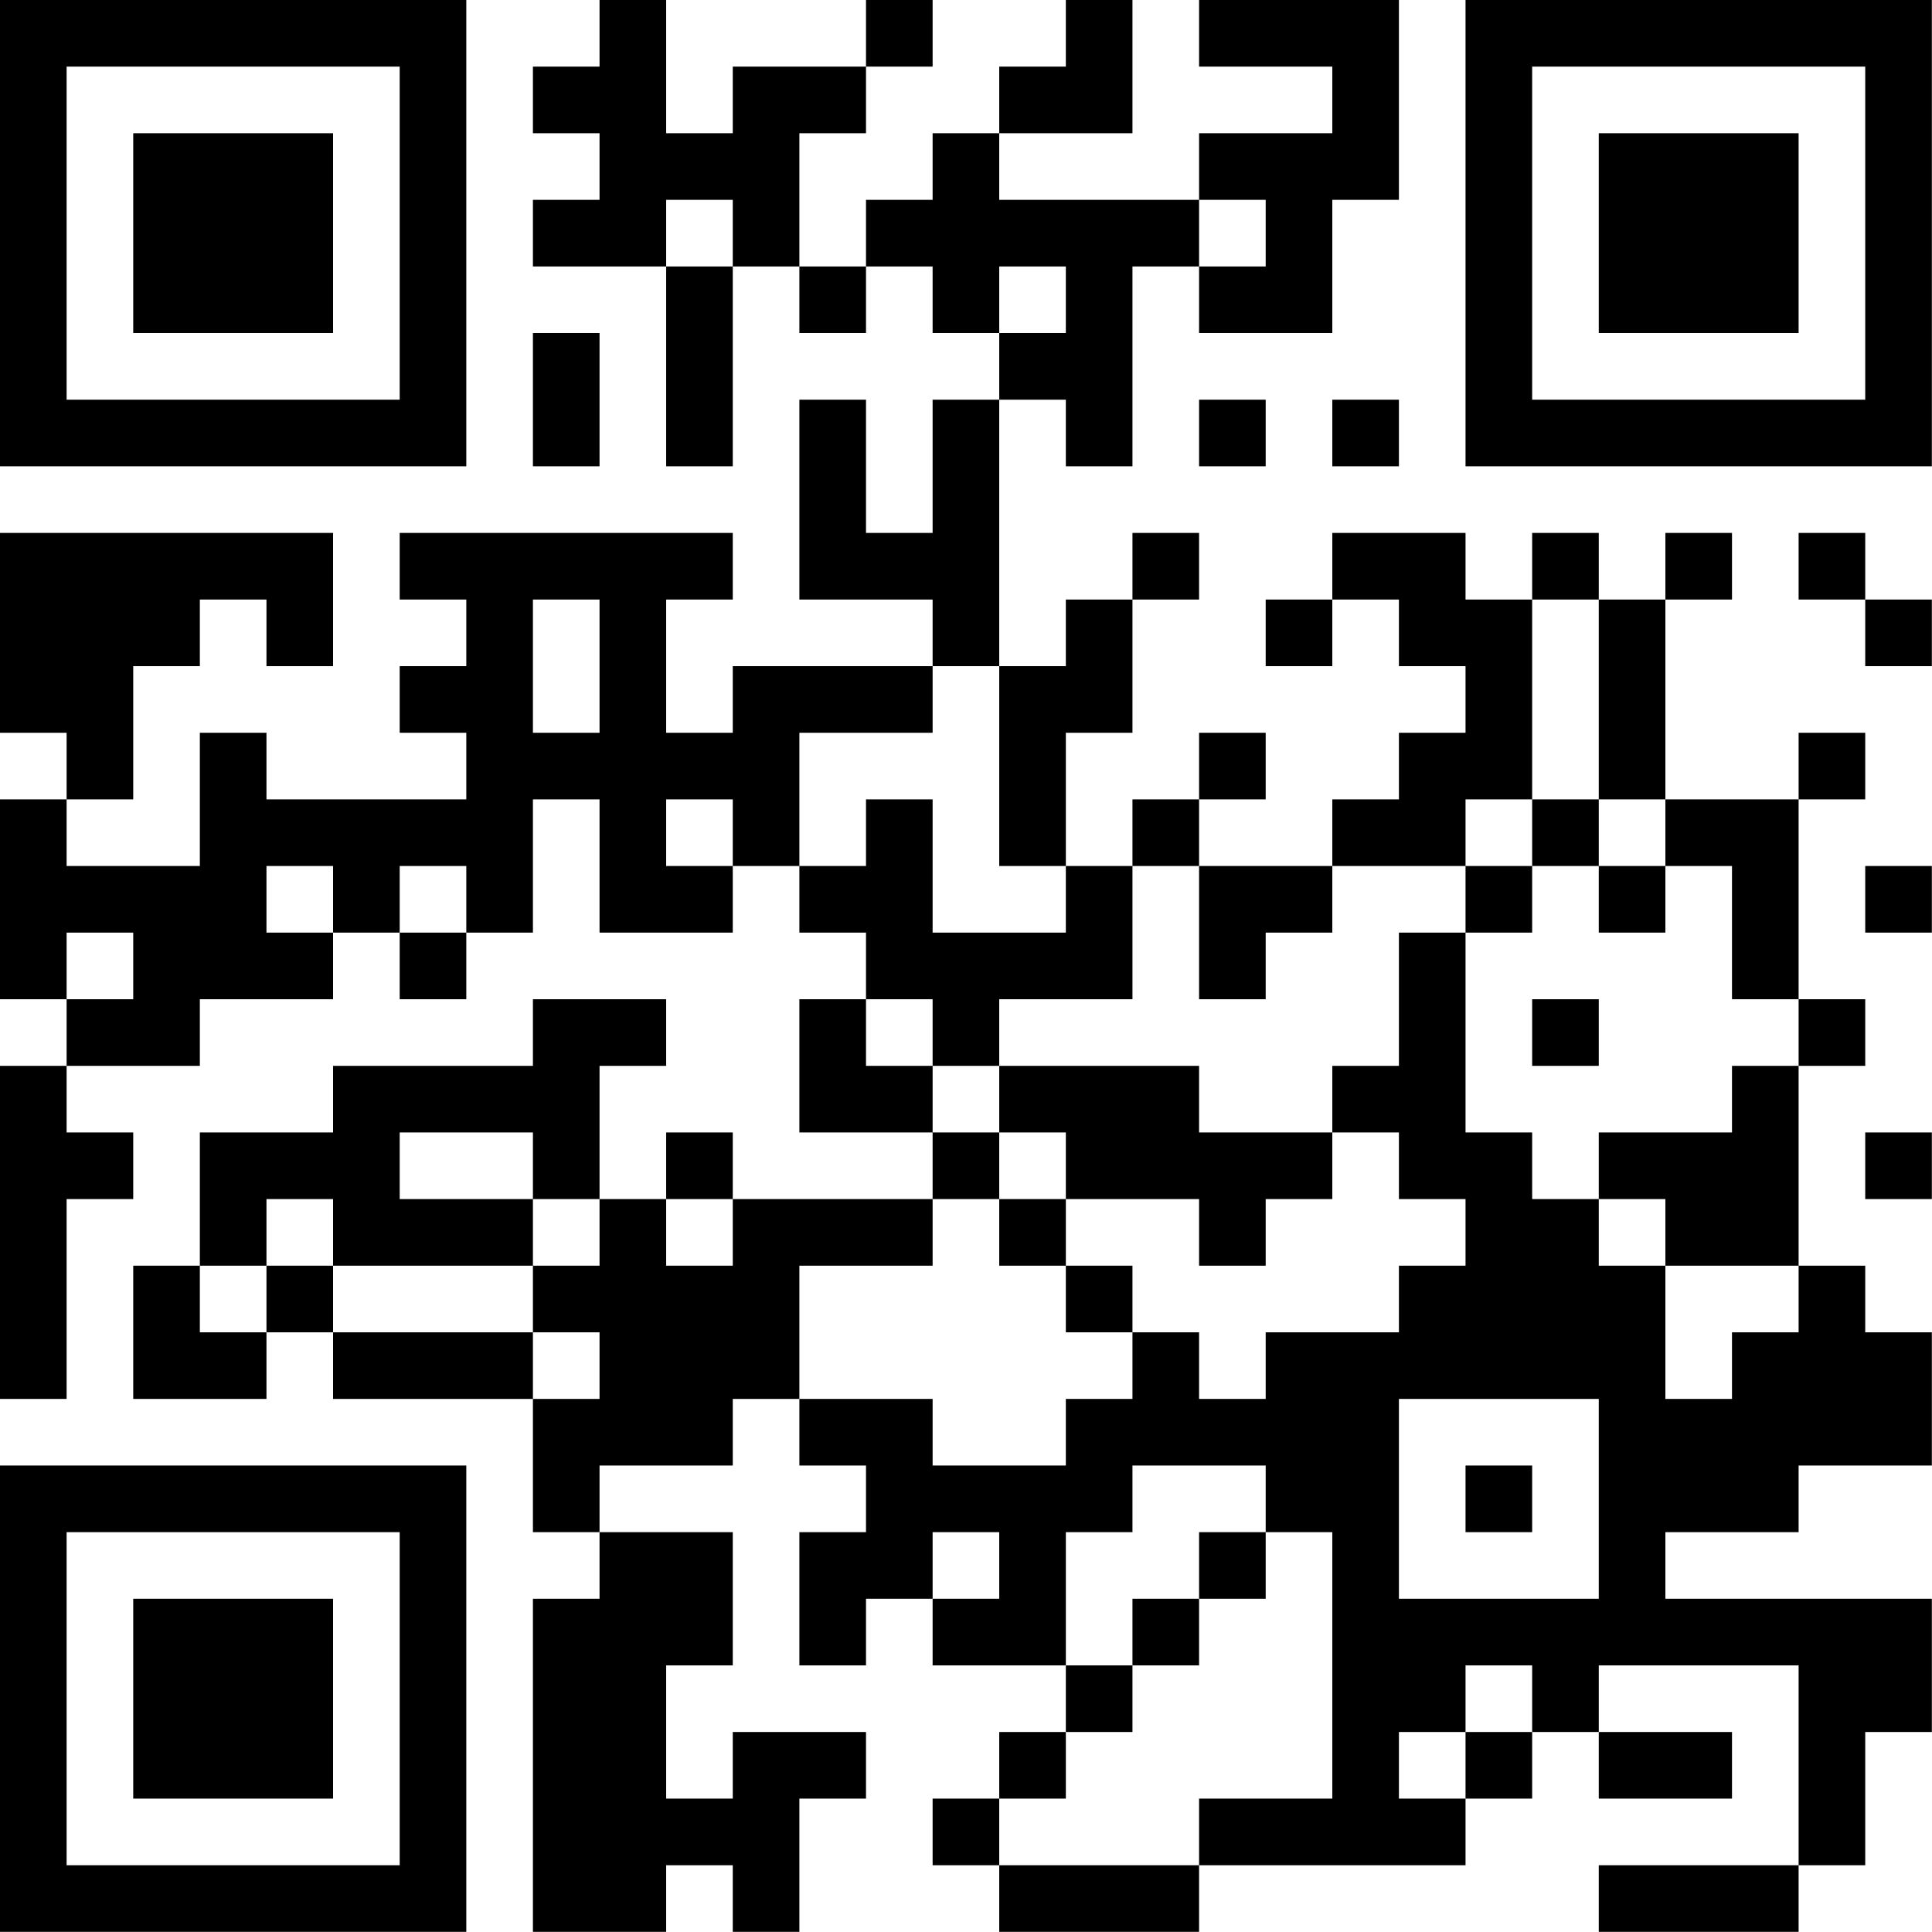
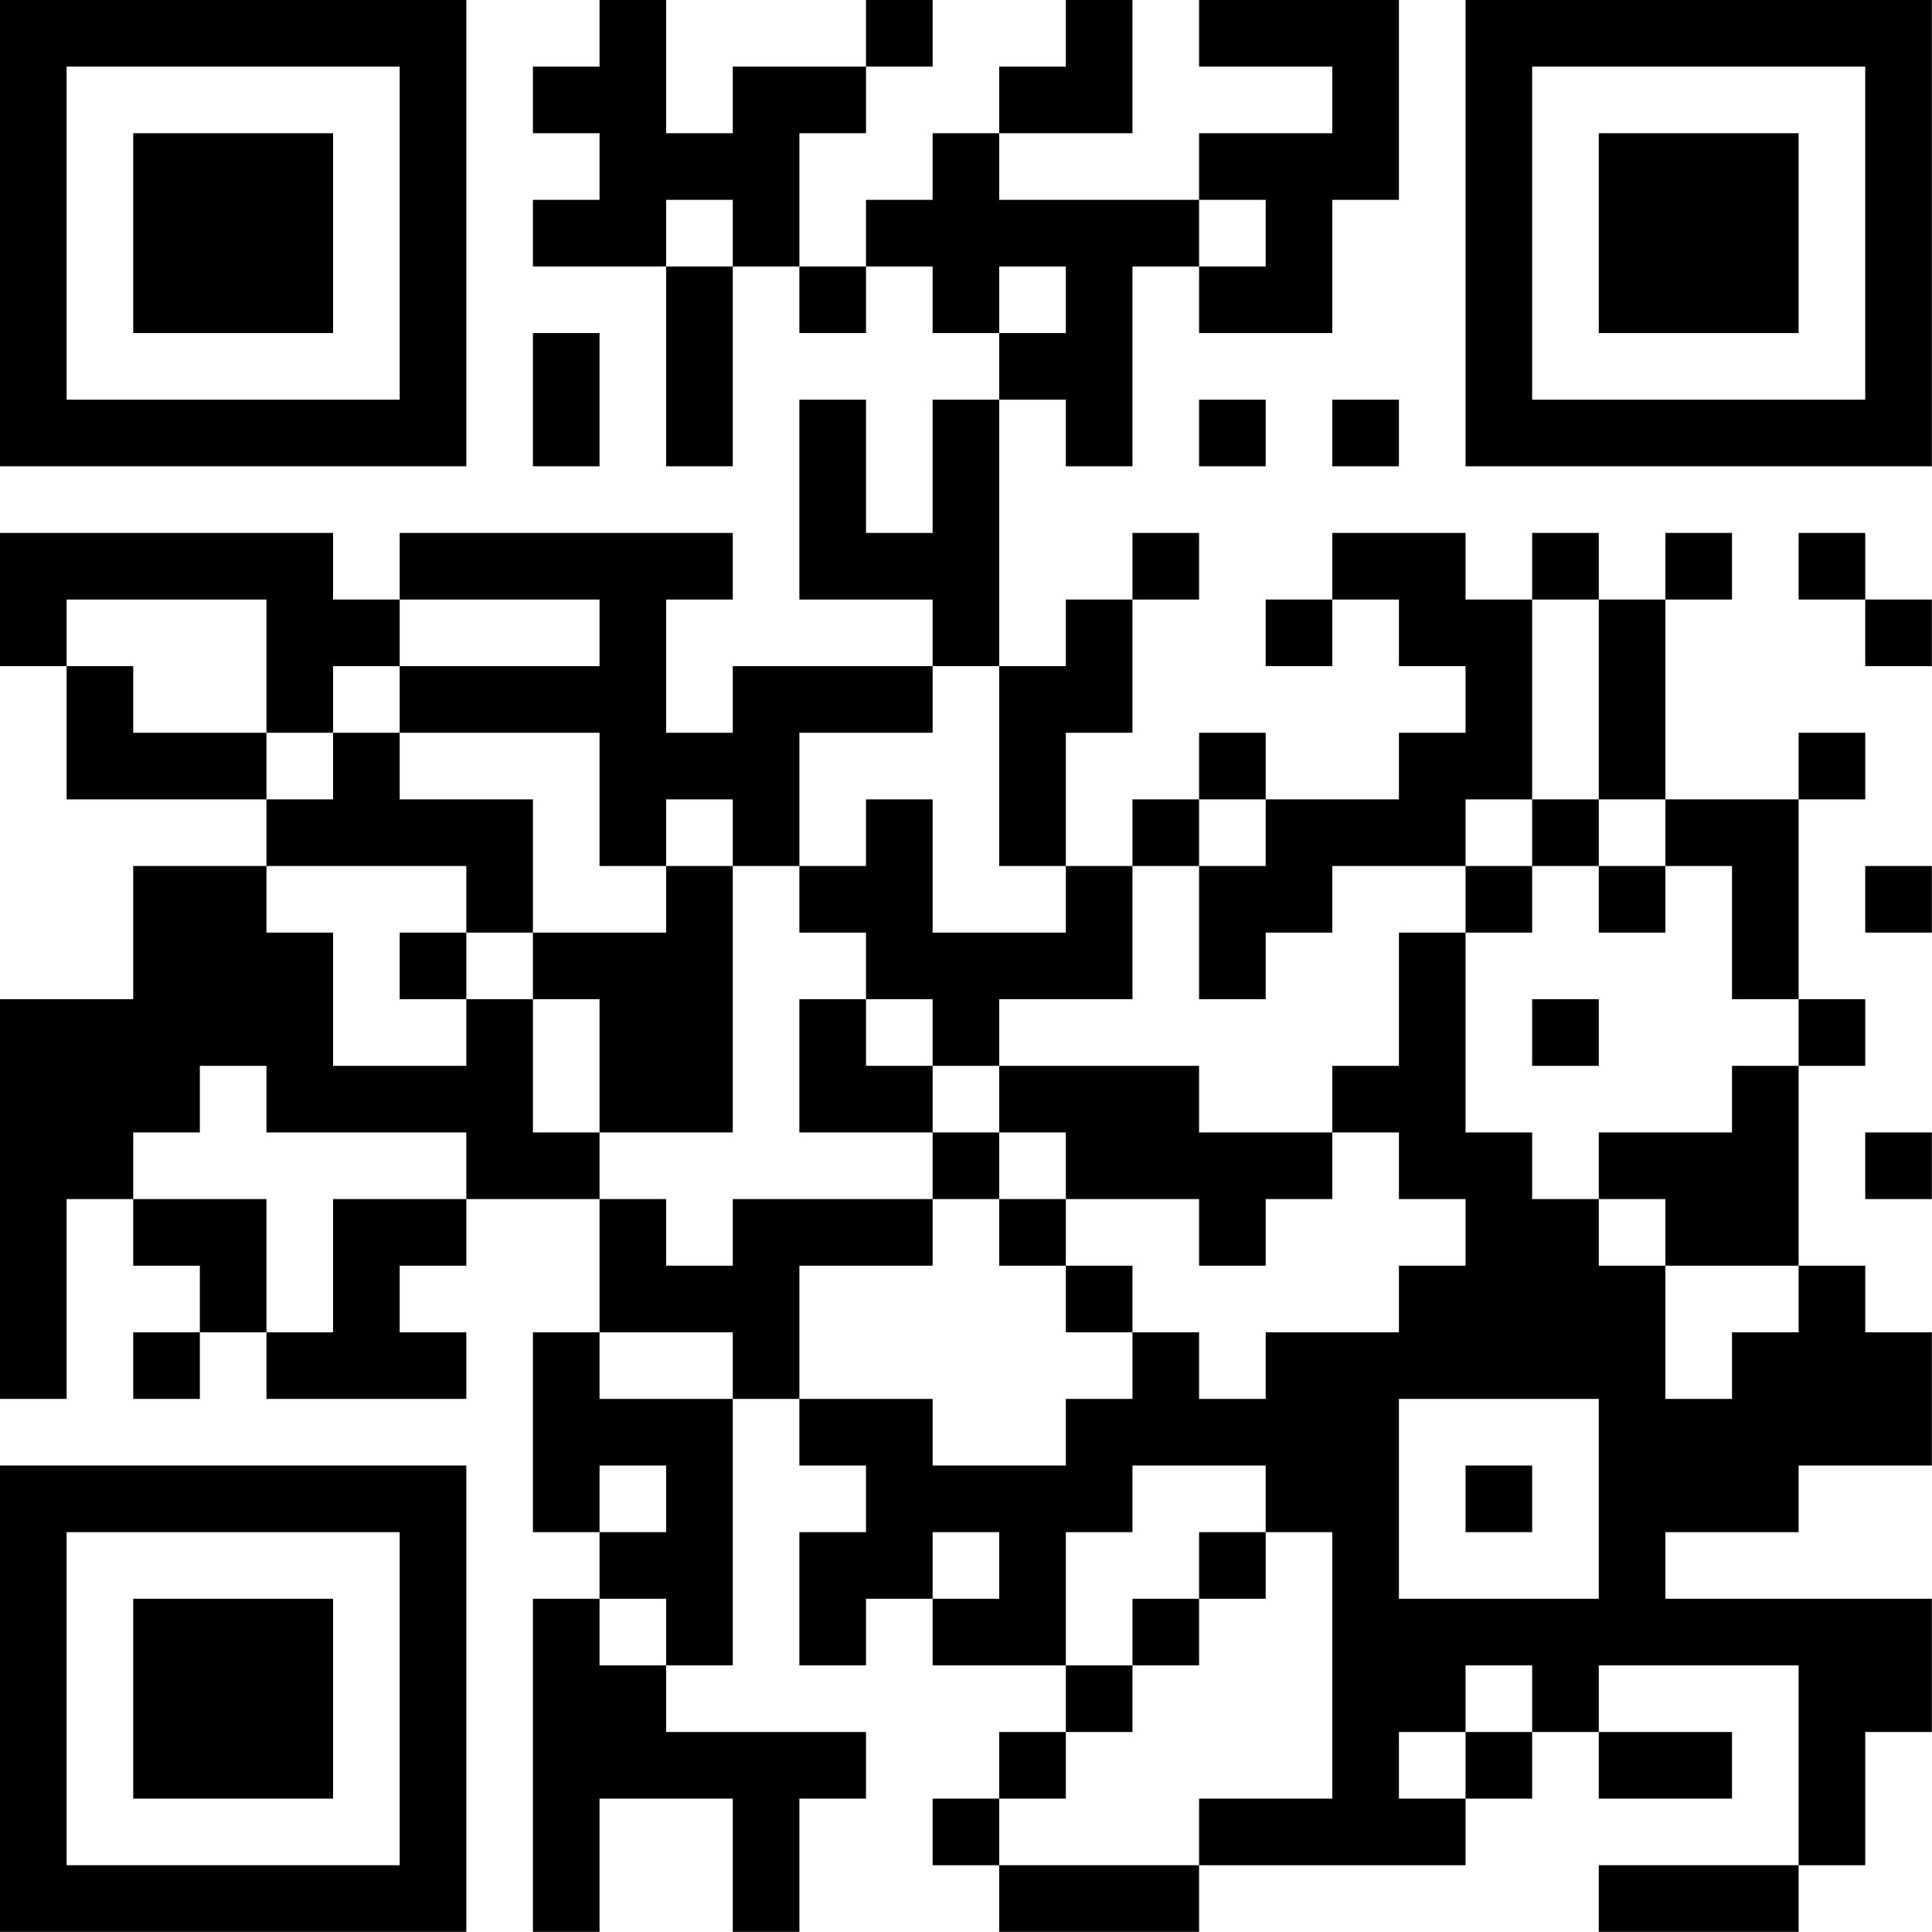
<svg xmlns="http://www.w3.org/2000/svg" version="1.1" width="100" height="100" viewBox="0 0 100 100">
  <rect x="0" y="0" width="100" height="100" fill="#ffffff" />
  <g transform="scale(3.448)">
    <g transform="translate(0,0)">
-       <path fill-rule="evenodd" d="M9 0L9 1L8 1L8 2L9 2L9 3L8 3L8 4L10 4L10 7L11 7L11 4L12 4L12 5L13 5L13 4L14 4L14 5L15 5L15 6L14 6L14 8L13 8L13 6L12 6L12 9L14 9L14 10L11 10L11 11L10 11L10 9L11 9L11 8L6 8L6 9L7 9L7 10L6 10L6 11L7 11L7 12L4 12L4 11L3 11L3 13L1 13L1 12L2 12L2 10L3 10L3 9L4 9L4 10L5 10L5 8L0 8L0 11L1 11L1 12L0 12L0 15L1 15L1 16L0 16L0 21L1 21L1 18L2 18L2 17L1 17L1 16L3 16L3 15L5 15L5 14L6 14L6 15L7 15L7 14L8 14L8 12L9 12L9 14L11 14L11 13L12 13L12 14L13 14L13 15L12 15L12 17L14 17L14 18L11 18L11 17L10 17L10 18L9 18L9 16L10 16L10 15L8 15L8 16L5 16L5 17L3 17L3 19L2 19L2 21L4 21L4 20L5 20L5 21L8 21L8 23L9 23L9 24L8 24L8 29L10 29L10 28L11 28L11 29L12 29L12 27L13 27L13 26L11 26L11 27L10 27L10 25L11 25L11 23L9 23L9 22L11 22L11 21L12 21L12 22L13 22L13 23L12 23L12 25L13 25L13 24L14 24L14 25L16 25L16 26L15 26L15 27L14 27L14 28L15 28L15 29L18 29L18 28L22 28L22 27L23 27L23 26L24 26L24 27L26 27L26 26L24 26L24 25L27 25L27 28L24 28L24 29L27 29L27 28L28 28L28 26L29 26L29 24L25 24L25 23L27 23L27 22L29 22L29 20L28 20L28 19L27 19L27 16L28 16L28 15L27 15L27 12L28 12L28 11L27 11L27 12L25 12L25 9L26 9L26 8L25 8L25 9L24 9L24 8L23 8L23 9L22 9L22 8L20 8L20 9L19 9L19 10L20 10L20 9L21 9L21 10L22 10L22 11L21 11L21 12L20 12L20 13L18 13L18 12L19 12L19 11L18 11L18 12L17 12L17 13L16 13L16 11L17 11L17 9L18 9L18 8L17 8L17 9L16 9L16 10L15 10L15 6L16 6L16 7L17 7L17 4L18 4L18 5L20 5L20 3L21 3L21 0L18 0L18 1L20 1L20 2L18 2L18 3L15 3L15 2L17 2L17 0L16 0L16 1L15 1L15 2L14 2L14 3L13 3L13 4L12 4L12 2L13 2L13 1L14 1L14 0L13 0L13 1L11 1L11 2L10 2L10 0ZM10 3L10 4L11 4L11 3ZM18 3L18 4L19 4L19 3ZM15 4L15 5L16 5L16 4ZM8 5L8 7L9 7L9 5ZM18 6L18 7L19 7L19 6ZM20 6L20 7L21 7L21 6ZM27 8L27 9L28 9L28 10L29 10L29 9L28 9L28 8ZM8 9L8 11L9 11L9 9ZM23 9L23 12L22 12L22 13L20 13L20 14L19 14L19 15L18 15L18 13L17 13L17 15L15 15L15 16L14 16L14 15L13 15L13 16L14 16L14 17L15 17L15 18L14 18L14 19L12 19L12 21L14 21L14 22L16 22L16 21L17 21L17 20L18 20L18 21L19 21L19 20L21 20L21 19L22 19L22 18L21 18L21 17L20 17L20 16L21 16L21 14L22 14L22 17L23 17L23 18L24 18L24 19L25 19L25 21L26 21L26 20L27 20L27 19L25 19L25 18L24 18L24 17L26 17L26 16L27 16L27 15L26 15L26 13L25 13L25 12L24 12L24 9ZM14 10L14 11L12 11L12 13L13 13L13 12L14 12L14 14L16 14L16 13L15 13L15 10ZM10 12L10 13L11 13L11 12ZM23 12L23 13L22 13L22 14L23 14L23 13L24 13L24 14L25 14L25 13L24 13L24 12ZM4 13L4 14L5 14L5 13ZM6 13L6 14L7 14L7 13ZM28 13L28 14L29 14L29 13ZM1 14L1 15L2 15L2 14ZM23 15L23 16L24 16L24 15ZM15 16L15 17L16 17L16 18L15 18L15 19L16 19L16 20L17 20L17 19L16 19L16 18L18 18L18 19L19 19L19 18L20 18L20 17L18 17L18 16ZM6 17L6 18L8 18L8 19L5 19L5 18L4 18L4 19L3 19L3 20L4 20L4 19L5 19L5 20L8 20L8 21L9 21L9 20L8 20L8 19L9 19L9 18L8 18L8 17ZM28 17L28 18L29 18L29 17ZM10 18L10 19L11 19L11 18ZM21 21L21 24L24 24L24 21ZM17 22L17 23L16 23L16 25L17 25L17 26L16 26L16 27L15 27L15 28L18 28L18 27L20 27L20 23L19 23L19 22ZM22 22L22 23L23 23L23 22ZM14 23L14 24L15 24L15 23ZM18 23L18 24L17 24L17 25L18 25L18 24L19 24L19 23ZM22 25L22 26L21 26L21 27L22 27L22 26L23 26L23 25ZM0 0L0 7L7 7L7 0ZM1 1L1 6L6 6L6 1ZM2 2L2 5L5 5L5 2ZM22 0L22 7L29 7L29 0ZM23 1L23 6L28 6L28 1ZM24 2L24 5L27 5L27 2ZM0 22L0 29L7 29L7 22ZM1 23L1 28L6 28L6 23ZM2 24L2 27L5 27L5 24Z" fill="#000000" />
+       <path fill-rule="evenodd" d="M9 0L9 1L8 1L8 2L9 2L9 3L8 3L8 4L10 4L10 7L11 7L11 4L12 4L12 5L13 5L13 4L14 4L14 5L15 5L15 6L14 6L14 8L13 8L13 6L12 6L12 9L14 9L14 10L11 10L11 11L10 11L10 9L11 9L11 8L6 8L6 9L5 9L5 8L0 8L0 10L1 10L1 12L4 12L4 13L2 13L2 15L0 15L0 21L1 21L1 18L2 18L2 19L3 19L3 20L2 20L2 21L3 21L3 20L4 20L4 21L7 21L7 20L6 20L6 19L7 19L7 18L9 18L9 20L8 20L8 23L9 23L9 24L8 24L8 29L9 29L9 27L11 27L11 29L12 29L12 27L13 27L13 26L10 26L10 25L11 25L11 21L12 21L12 22L13 22L13 23L12 23L12 25L13 25L13 24L14 24L14 25L16 25L16 26L15 26L15 27L14 27L14 28L15 28L15 29L18 29L18 28L22 28L22 27L23 27L23 26L24 26L24 27L26 27L26 26L24 26L24 25L27 25L27 28L24 28L24 29L27 29L27 28L28 28L28 26L29 26L29 24L25 24L25 23L27 23L27 22L29 22L29 20L28 20L28 19L27 19L27 16L28 16L28 15L27 15L27 12L28 12L28 11L27 11L27 12L25 12L25 9L26 9L26 8L25 8L25 9L24 9L24 8L23 8L23 9L22 9L22 8L20 8L20 9L19 9L19 10L20 10L20 9L21 9L21 10L22 10L22 11L21 11L21 12L19 12L19 11L18 11L18 12L17 12L17 13L16 13L16 11L17 11L17 9L18 9L18 8L17 8L17 9L16 9L16 10L15 10L15 6L16 6L16 7L17 7L17 4L18 4L18 5L20 5L20 3L21 3L21 0L18 0L18 1L20 1L20 2L18 2L18 3L15 3L15 2L17 2L17 0L16 0L16 1L15 1L15 2L14 2L14 3L13 3L13 4L12 4L12 2L13 2L13 1L14 1L14 0L13 0L13 1L11 1L11 2L10 2L10 0ZM10 3L10 4L11 4L11 3ZM18 3L18 4L19 4L19 3ZM15 4L15 5L16 5L16 4ZM8 5L8 7L9 7L9 5ZM18 6L18 7L19 7L19 6ZM20 6L20 7L21 7L21 6ZM27 8L27 9L28 9L28 10L29 10L29 9L28 9L28 8ZM1 9L1 10L2 10L2 11L4 11L4 12L5 12L5 11L6 11L6 12L8 12L8 14L7 14L7 13L4 13L4 14L5 14L5 16L7 16L7 15L8 15L8 17L9 17L9 18L10 18L10 19L11 19L11 18L14 18L14 19L12 19L12 21L14 21L14 22L16 22L16 21L17 21L17 20L18 20L18 21L19 21L19 20L21 20L21 19L22 19L22 18L21 18L21 17L20 17L20 16L21 16L21 14L22 14L22 17L23 17L23 18L24 18L24 19L25 19L25 21L26 21L26 20L27 20L27 19L25 19L25 18L24 18L24 17L26 17L26 16L27 16L27 15L26 15L26 13L25 13L25 12L24 12L24 9L23 9L23 12L22 12L22 13L20 13L20 14L19 14L19 15L18 15L18 13L19 13L19 12L18 12L18 13L17 13L17 15L15 15L15 16L14 16L14 15L13 15L13 14L12 14L12 13L13 13L13 12L14 12L14 14L16 14L16 13L15 13L15 10L14 10L14 11L12 11L12 13L11 13L11 12L10 12L10 13L9 13L9 11L6 11L6 10L9 10L9 9L6 9L6 10L5 10L5 11L4 11L4 9ZM23 12L23 13L22 13L22 14L23 14L23 13L24 13L24 14L25 14L25 13L24 13L24 12ZM10 13L10 14L8 14L8 15L9 15L9 17L11 17L11 13ZM28 13L28 14L29 14L29 13ZM6 14L6 15L7 15L7 14ZM12 15L12 17L14 17L14 18L15 18L15 19L16 19L16 20L17 20L17 19L16 19L16 18L18 18L18 19L19 19L19 18L20 18L20 17L18 17L18 16L15 16L15 17L14 17L14 16L13 16L13 15ZM23 15L23 16L24 16L24 15ZM3 16L3 17L2 17L2 18L4 18L4 20L5 20L5 18L7 18L7 17L4 17L4 16ZM15 17L15 18L16 18L16 17ZM28 17L28 18L29 18L29 17ZM9 20L9 21L11 21L11 20ZM21 21L21 24L24 24L24 21ZM9 22L9 23L10 23L10 22ZM17 22L17 23L16 23L16 25L17 25L17 26L16 26L16 27L15 27L15 28L18 28L18 27L20 27L20 23L19 23L19 22ZM22 22L22 23L23 23L23 22ZM14 23L14 24L15 24L15 23ZM18 23L18 24L17 24L17 25L18 25L18 24L19 24L19 23ZM9 24L9 25L10 25L10 24ZM22 25L22 26L21 26L21 27L22 27L22 26L23 26L23 25ZM0 0L0 7L7 7L7 0ZM1 1L1 6L6 6L6 1ZM2 2L2 5L5 5L5 2ZM22 0L22 7L29 7L29 0ZM23 1L23 6L28 6L28 1ZM24 2L24 5L27 5L27 2ZM0 22L0 29L7 29L7 22ZM1 23L1 28L6 28L6 23ZM2 24L2 27L5 27L5 24Z" fill="#000000" />
    </g>
  </g>
</svg>
